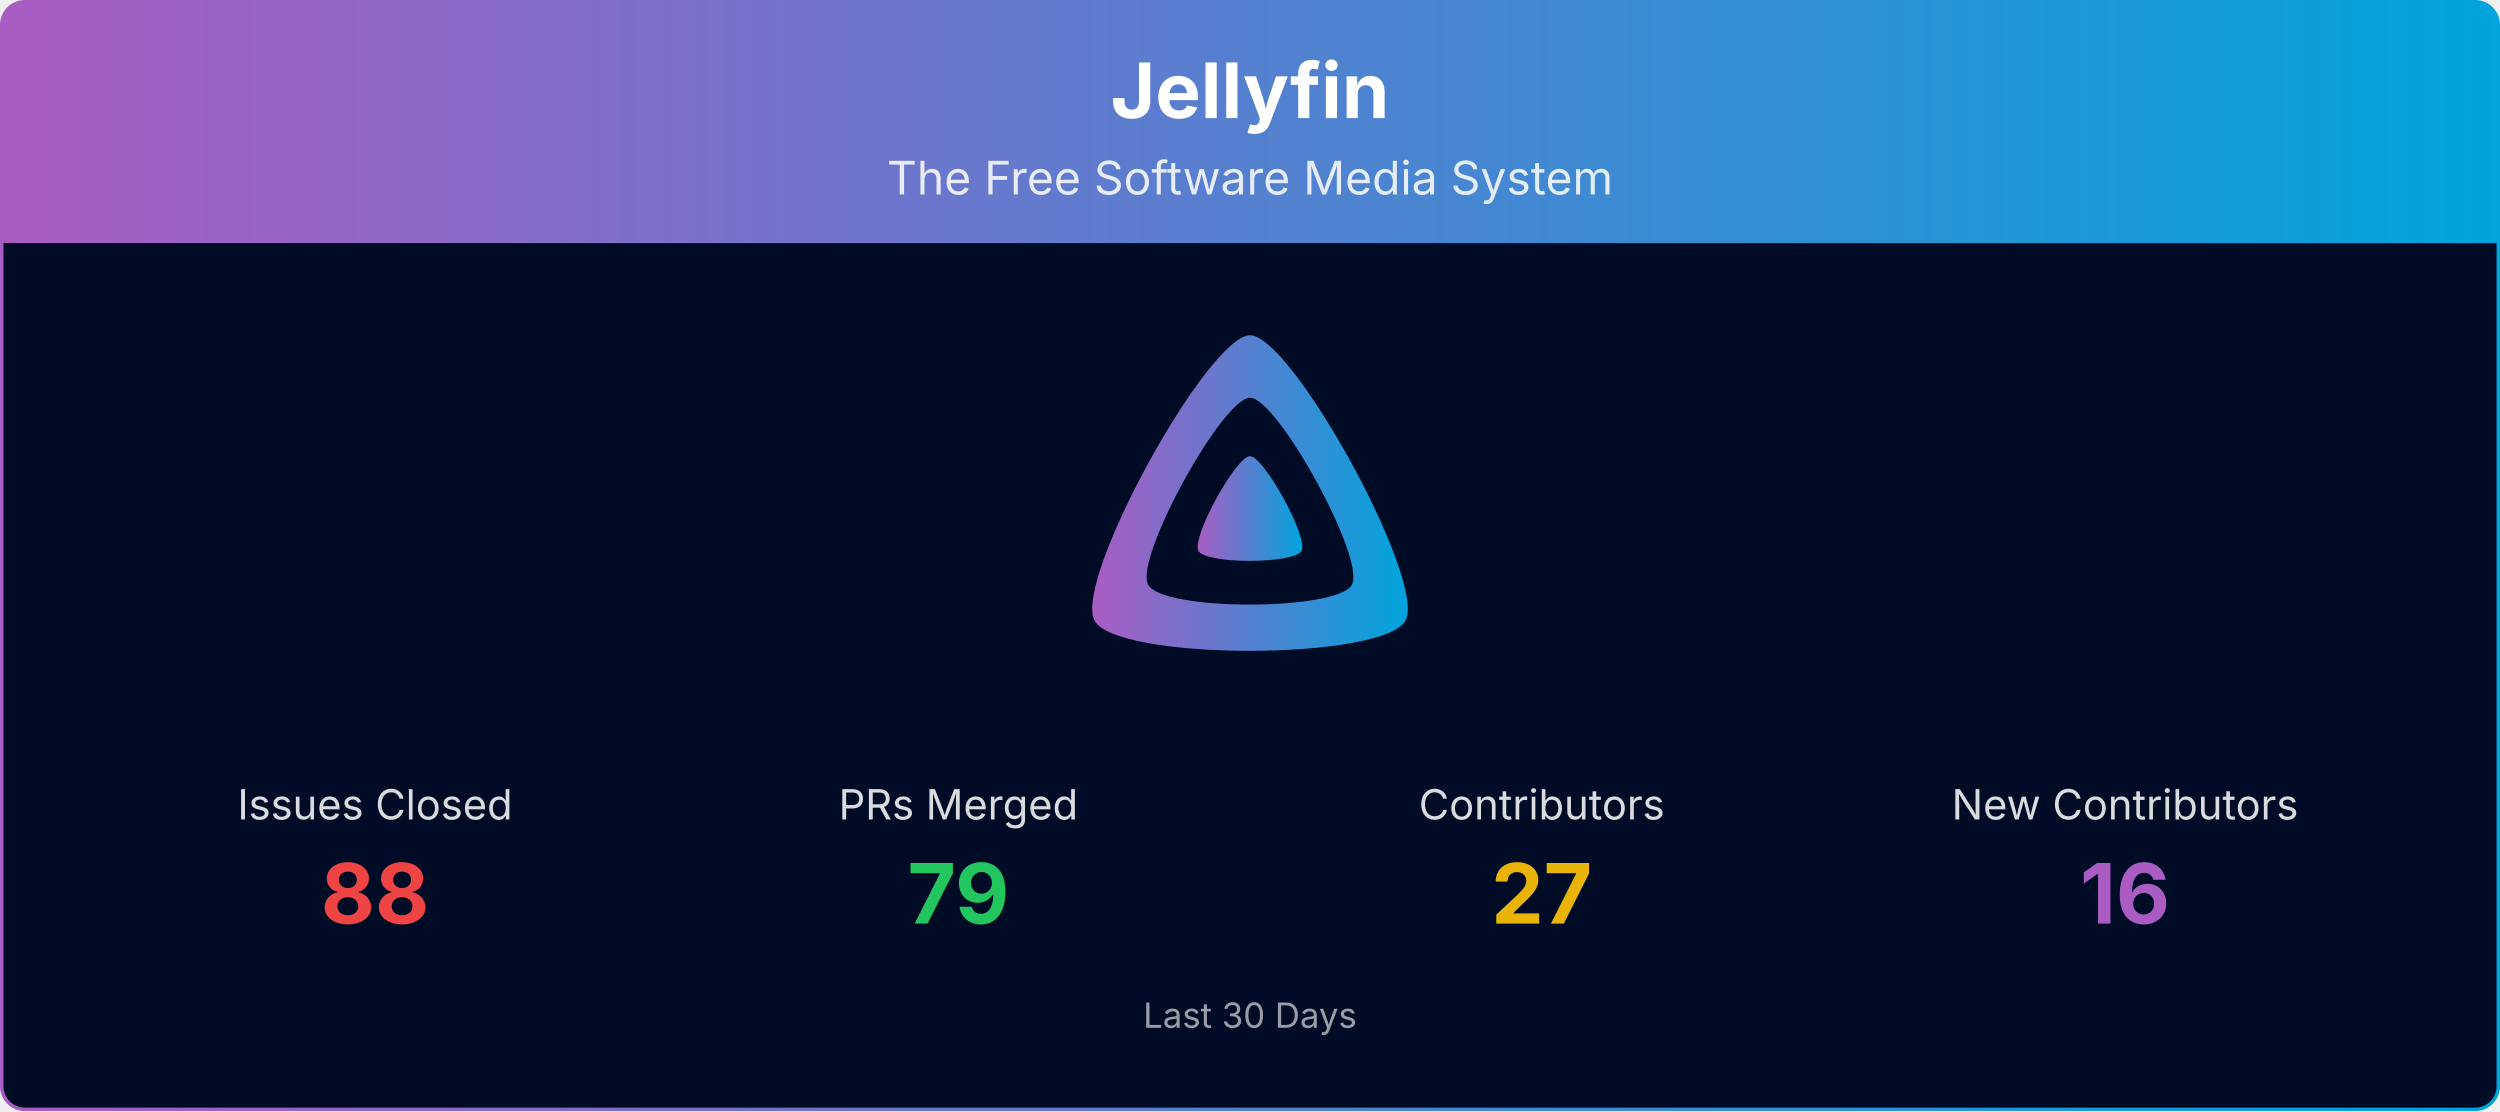
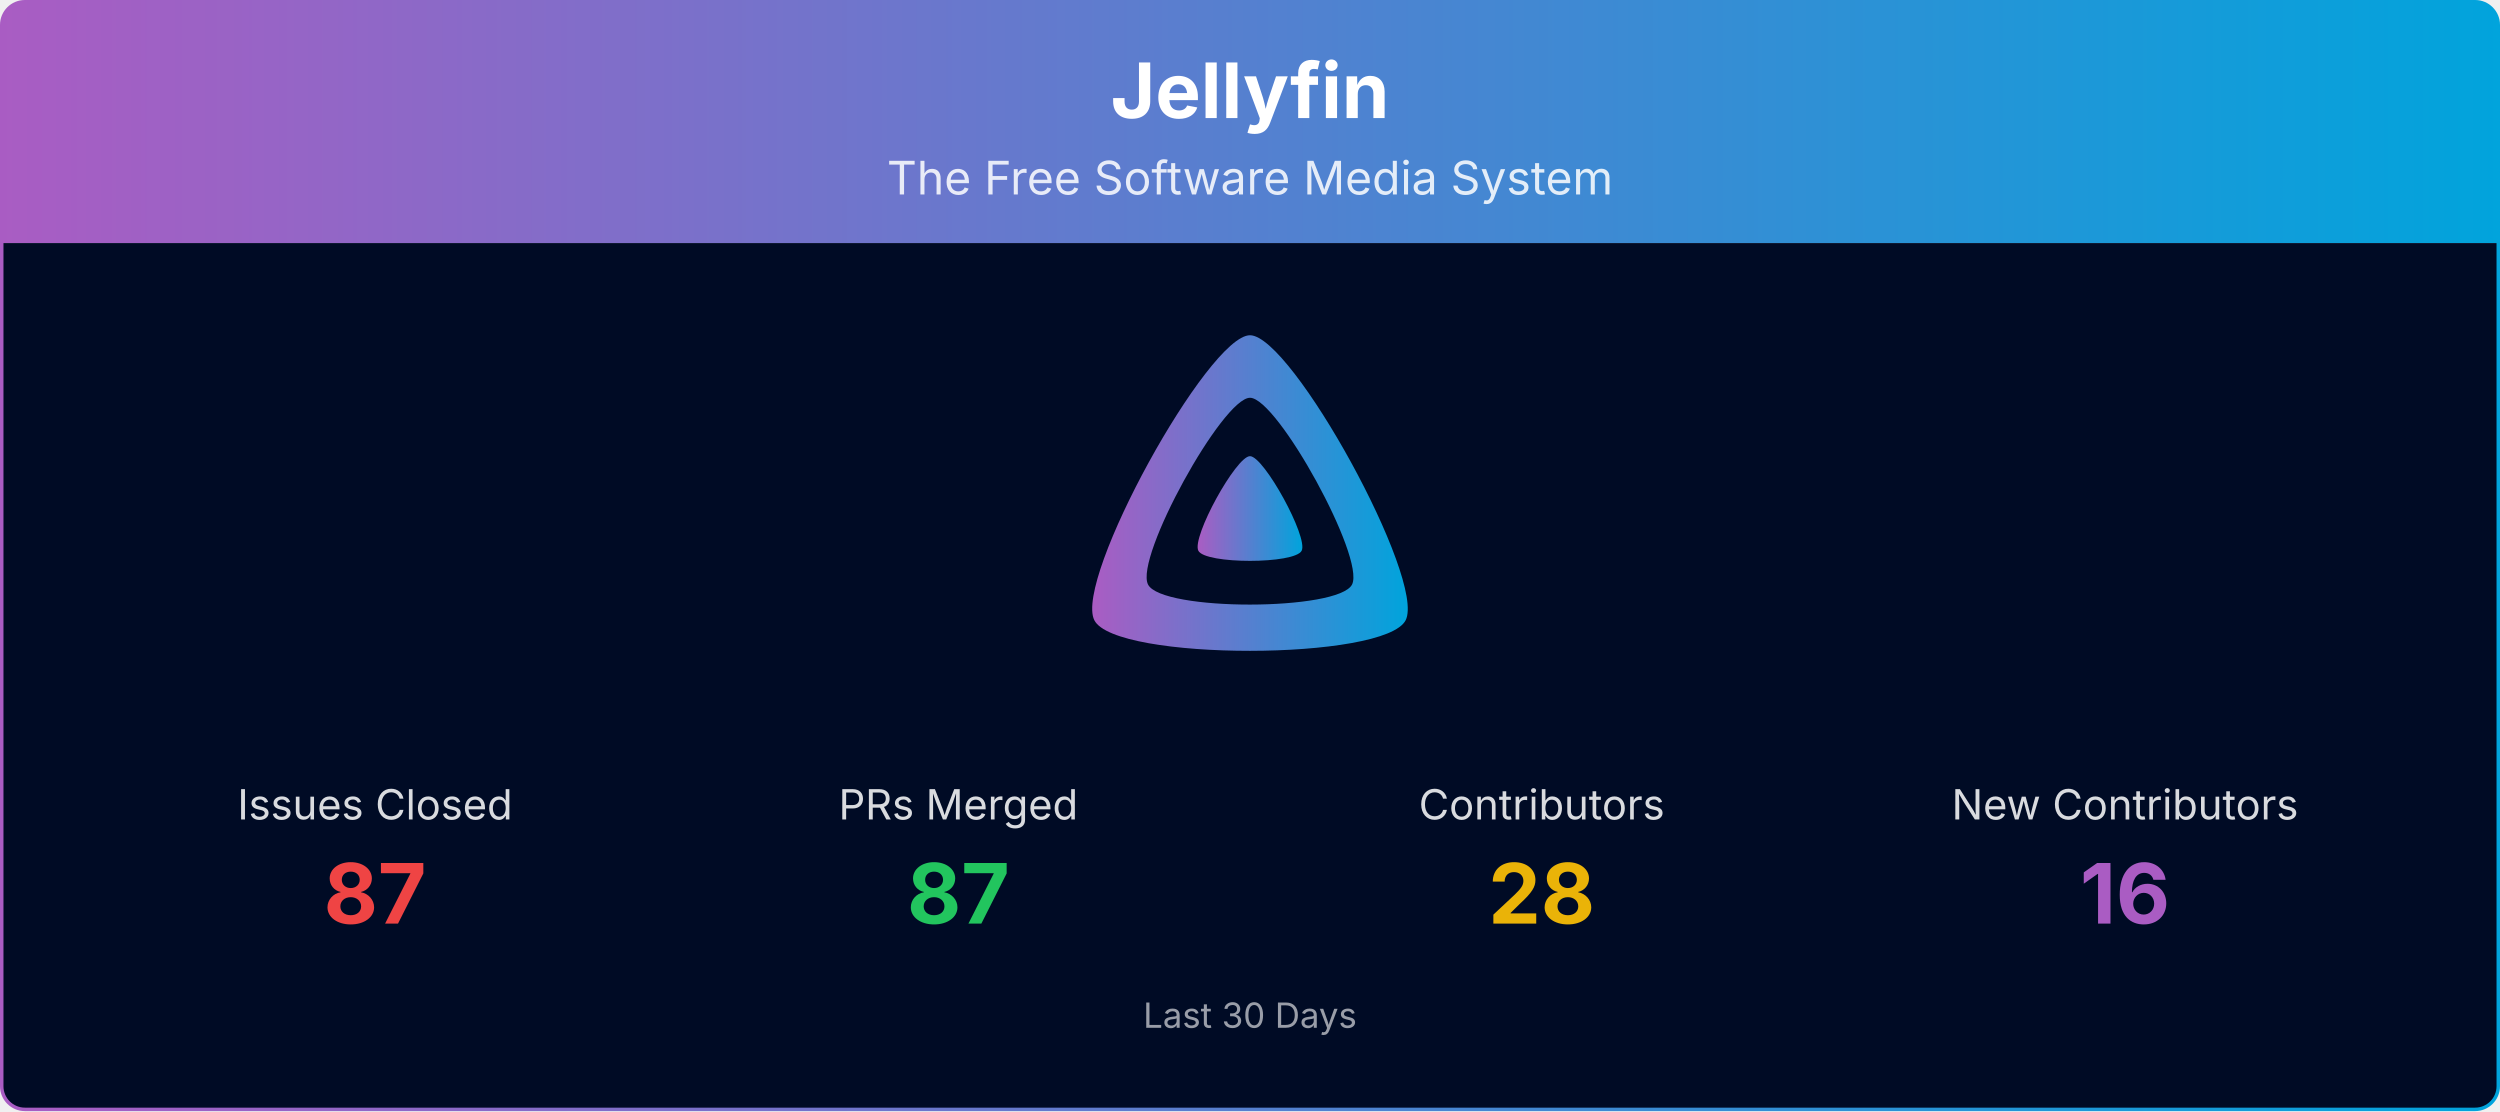
<svg xmlns="http://www.w3.org/2000/svg" viewBox="0 0 1080 480" width="100%" role="img" aria-label="Jellyfin">
  <defs>
    <linearGradient id="banner-jellyfin-grad" x1="0" y1="0" x2="1" y2="0">
      <stop offset="0%" stop-color="#AA5CC3" />
      <stop offset="100%" stop-color="#00A4DC" />
    </linearGradient>
    <clipPath id="banner-jellyfin-grad-clip">
      <rect x="0.75" y="0.75" width="1078.5" height="478.5" rx="10" ry="10" />
    </clipPath>
  </defs>
  <g clip-path="url(#banner-jellyfin-grad-clip)">
    <path d="M0.75,10.75 A10.0,10.0 0 0 1 10.75,0.75 L1069.25,0.75 A10.0,10.0 0 0 1 1079.25,10.75 L1079.25,105.00 L0.75,105.00 Z" fill="url(#banner-jellyfin-grad)" />
    <text x="540.0" y="51" text-anchor="middle" font-size="33" font-weight="700" font-family="Plus Jakarta Sans, system-ui, -apple-system, Segoe UI, sans-serif" fill="#ffffff">Jellyfin</text>
    <text x="540.0" y="84" text-anchor="middle" font-size="20" font-family="Plus Jakarta Sans, system-ui, -apple-system, Segoe UI, sans-serif" fill="#ffffff" opacity="0.85">The Free Software Media System</text>
    <rect x="0.75" y="105" width="1078.5" height="374.25" fill="#000b25" />
    <g transform="translate(465.00,138.00) scale(0.29297)">
      <path fill="url(#banner-jellyfin-grad)" fill-rule="evenodd" d="M256,23.3c-61.6,0-259.8,359.4-229.6,420.1s429.3,60,459.2,0S317.6,23.3,256,23.3zM406.5,390.8c-19.6,39.3-281.1,39.8-300.9,0s110.1-275.3,150.4-275.3S426.1,351.4,406.5,390.8z" />
      <path fill="url(#banner-jellyfin-grad)" d="M256,201.6c-20.4,0-86.2,119.3-76.2,139.4s142.5,19.9,152.4,0S276.5,201.6,256,201.6z" />
    </g>
    <text x="162.0" y="354.0" text-anchor="middle" font-size="18" font-family="Plus Jakarta Sans, system-ui, -apple-system, Segoe UI, sans-serif" fill="#ffffff" opacity="0.85">Issues Closed</text>
-     <text x="162.0" y="399.0" text-anchor="middle" font-size="36" font-weight="700" font-family="Plus Jakarta Sans, system-ui, -apple-system, Segoe UI, sans-serif" fill="#ef4444">88</text>
+     <text x="162.0" y="399.0" text-anchor="middle" font-size="36" font-weight="700" font-family="Plus Jakarta Sans, system-ui, -apple-system, Segoe UI, sans-serif" fill="#ef4444">87</text>
    <text x="414.0" y="354.0" text-anchor="middle" font-size="18" font-family="Plus Jakarta Sans, system-ui, -apple-system, Segoe UI, sans-serif" fill="#ffffff" opacity="0.85">PRs Merged</text>
-     <text x="414.0" y="399.0" text-anchor="middle" font-size="36" font-weight="700" font-family="Plus Jakarta Sans, system-ui, -apple-system, Segoe UI, sans-serif" fill="#22c55e">79</text>
+     <text x="414.0" y="399.0" text-anchor="middle" font-size="36" font-weight="700" font-family="Plus Jakarta Sans, system-ui, -apple-system, Segoe UI, sans-serif" fill="#22c55e">87</text>
    <text x="666.0" y="354.0" text-anchor="middle" font-size="18" font-family="Plus Jakarta Sans, system-ui, -apple-system, Segoe UI, sans-serif" fill="#ffffff" opacity="0.85">Contributors</text>
-     <text x="666.0" y="399.0" text-anchor="middle" font-size="36" font-weight="700" font-family="Plus Jakarta Sans, system-ui, -apple-system, Segoe UI, sans-serif" fill="#eab308">27</text>
+     <text x="666.0" y="399.0" text-anchor="middle" font-size="36" font-weight="700" font-family="Plus Jakarta Sans, system-ui, -apple-system, Segoe UI, sans-serif" fill="#eab308">28</text>
    <text x="918.0" y="354.0" text-anchor="middle" font-size="18" font-family="Plus Jakarta Sans, system-ui, -apple-system, Segoe UI, sans-serif" fill="#ffffff" opacity="0.85">New Contributors</text>
    <text x="918.0" y="399.0" text-anchor="middle" font-size="36" font-weight="700" font-family="Plus Jakarta Sans, system-ui, -apple-system, Segoe UI, sans-serif" fill="#AA5CC3">16</text>
    <text x="540.0" y="444.0" text-anchor="middle" font-size="15" font-family="Plus Jakarta Sans, system-ui, -apple-system, Segoe UI, sans-serif" fill="#ffffff" opacity="0.6">Last 30 Days</text>
  </g>
  <rect x="0.75" y="0.75" width="1078.5" height="478.5" rx="10" ry="10" fill="none" stroke="url(#banner-jellyfin-grad)" stroke-width="1.5" />
</svg>
